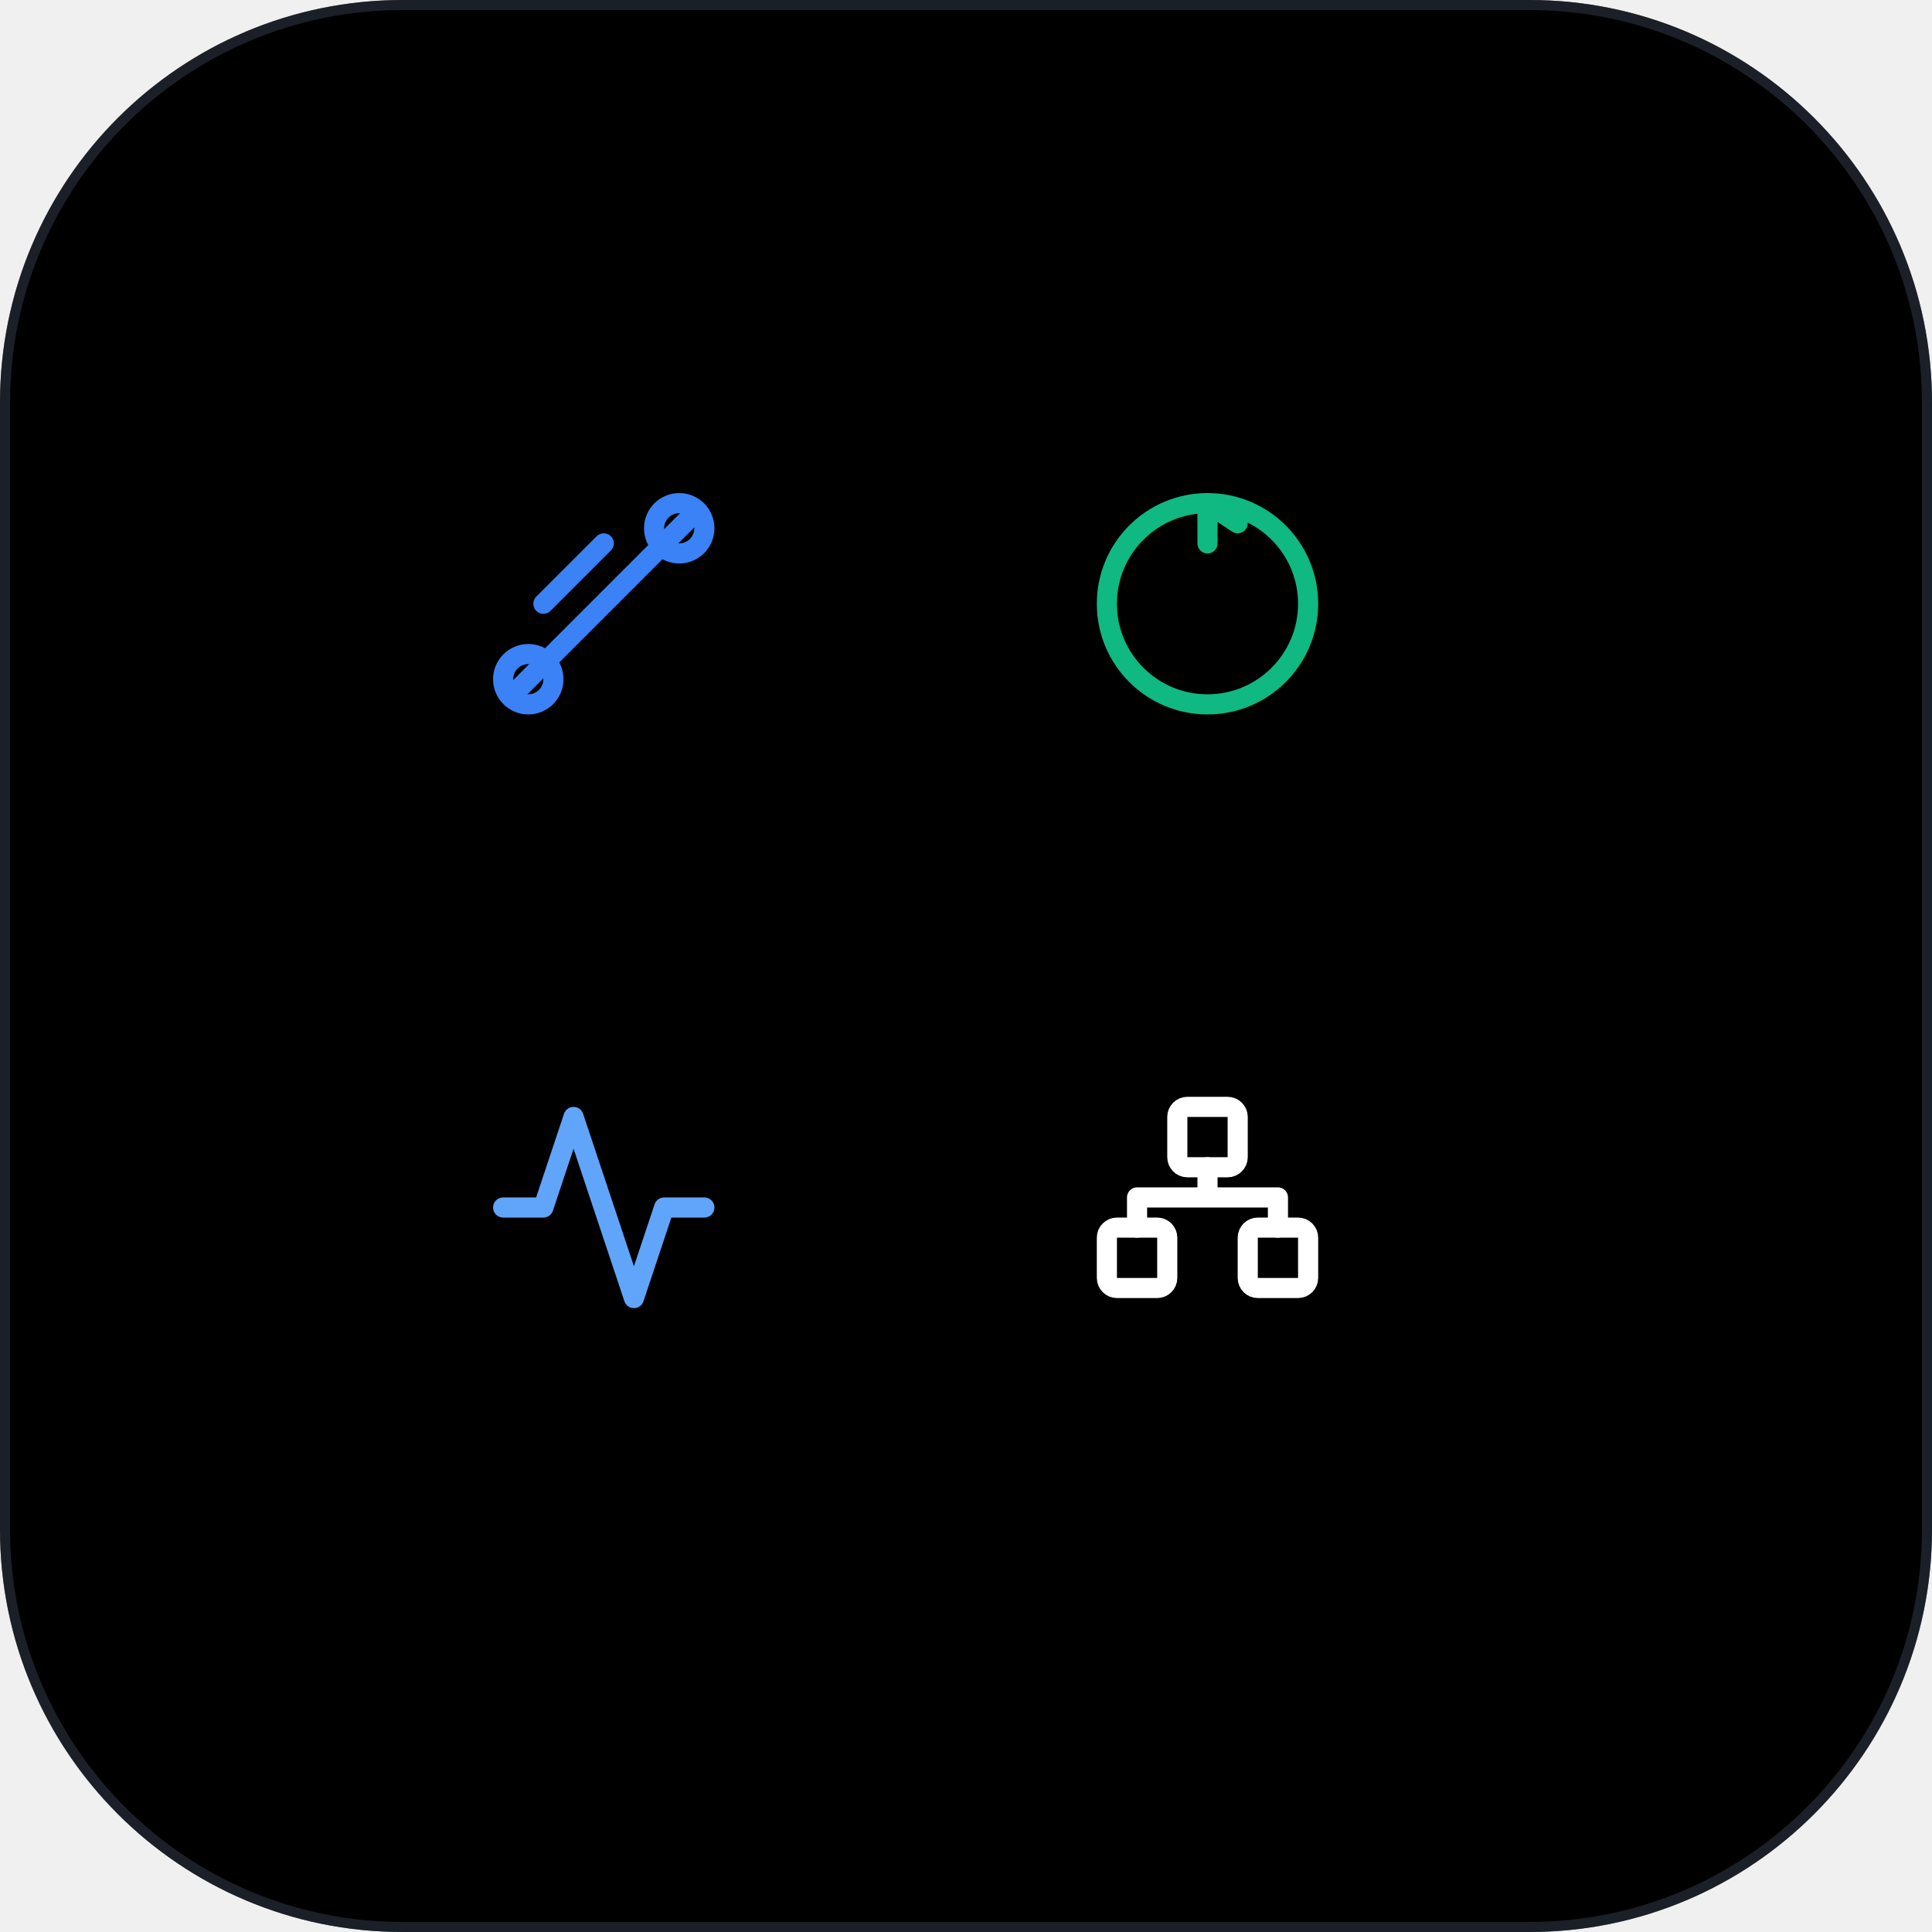
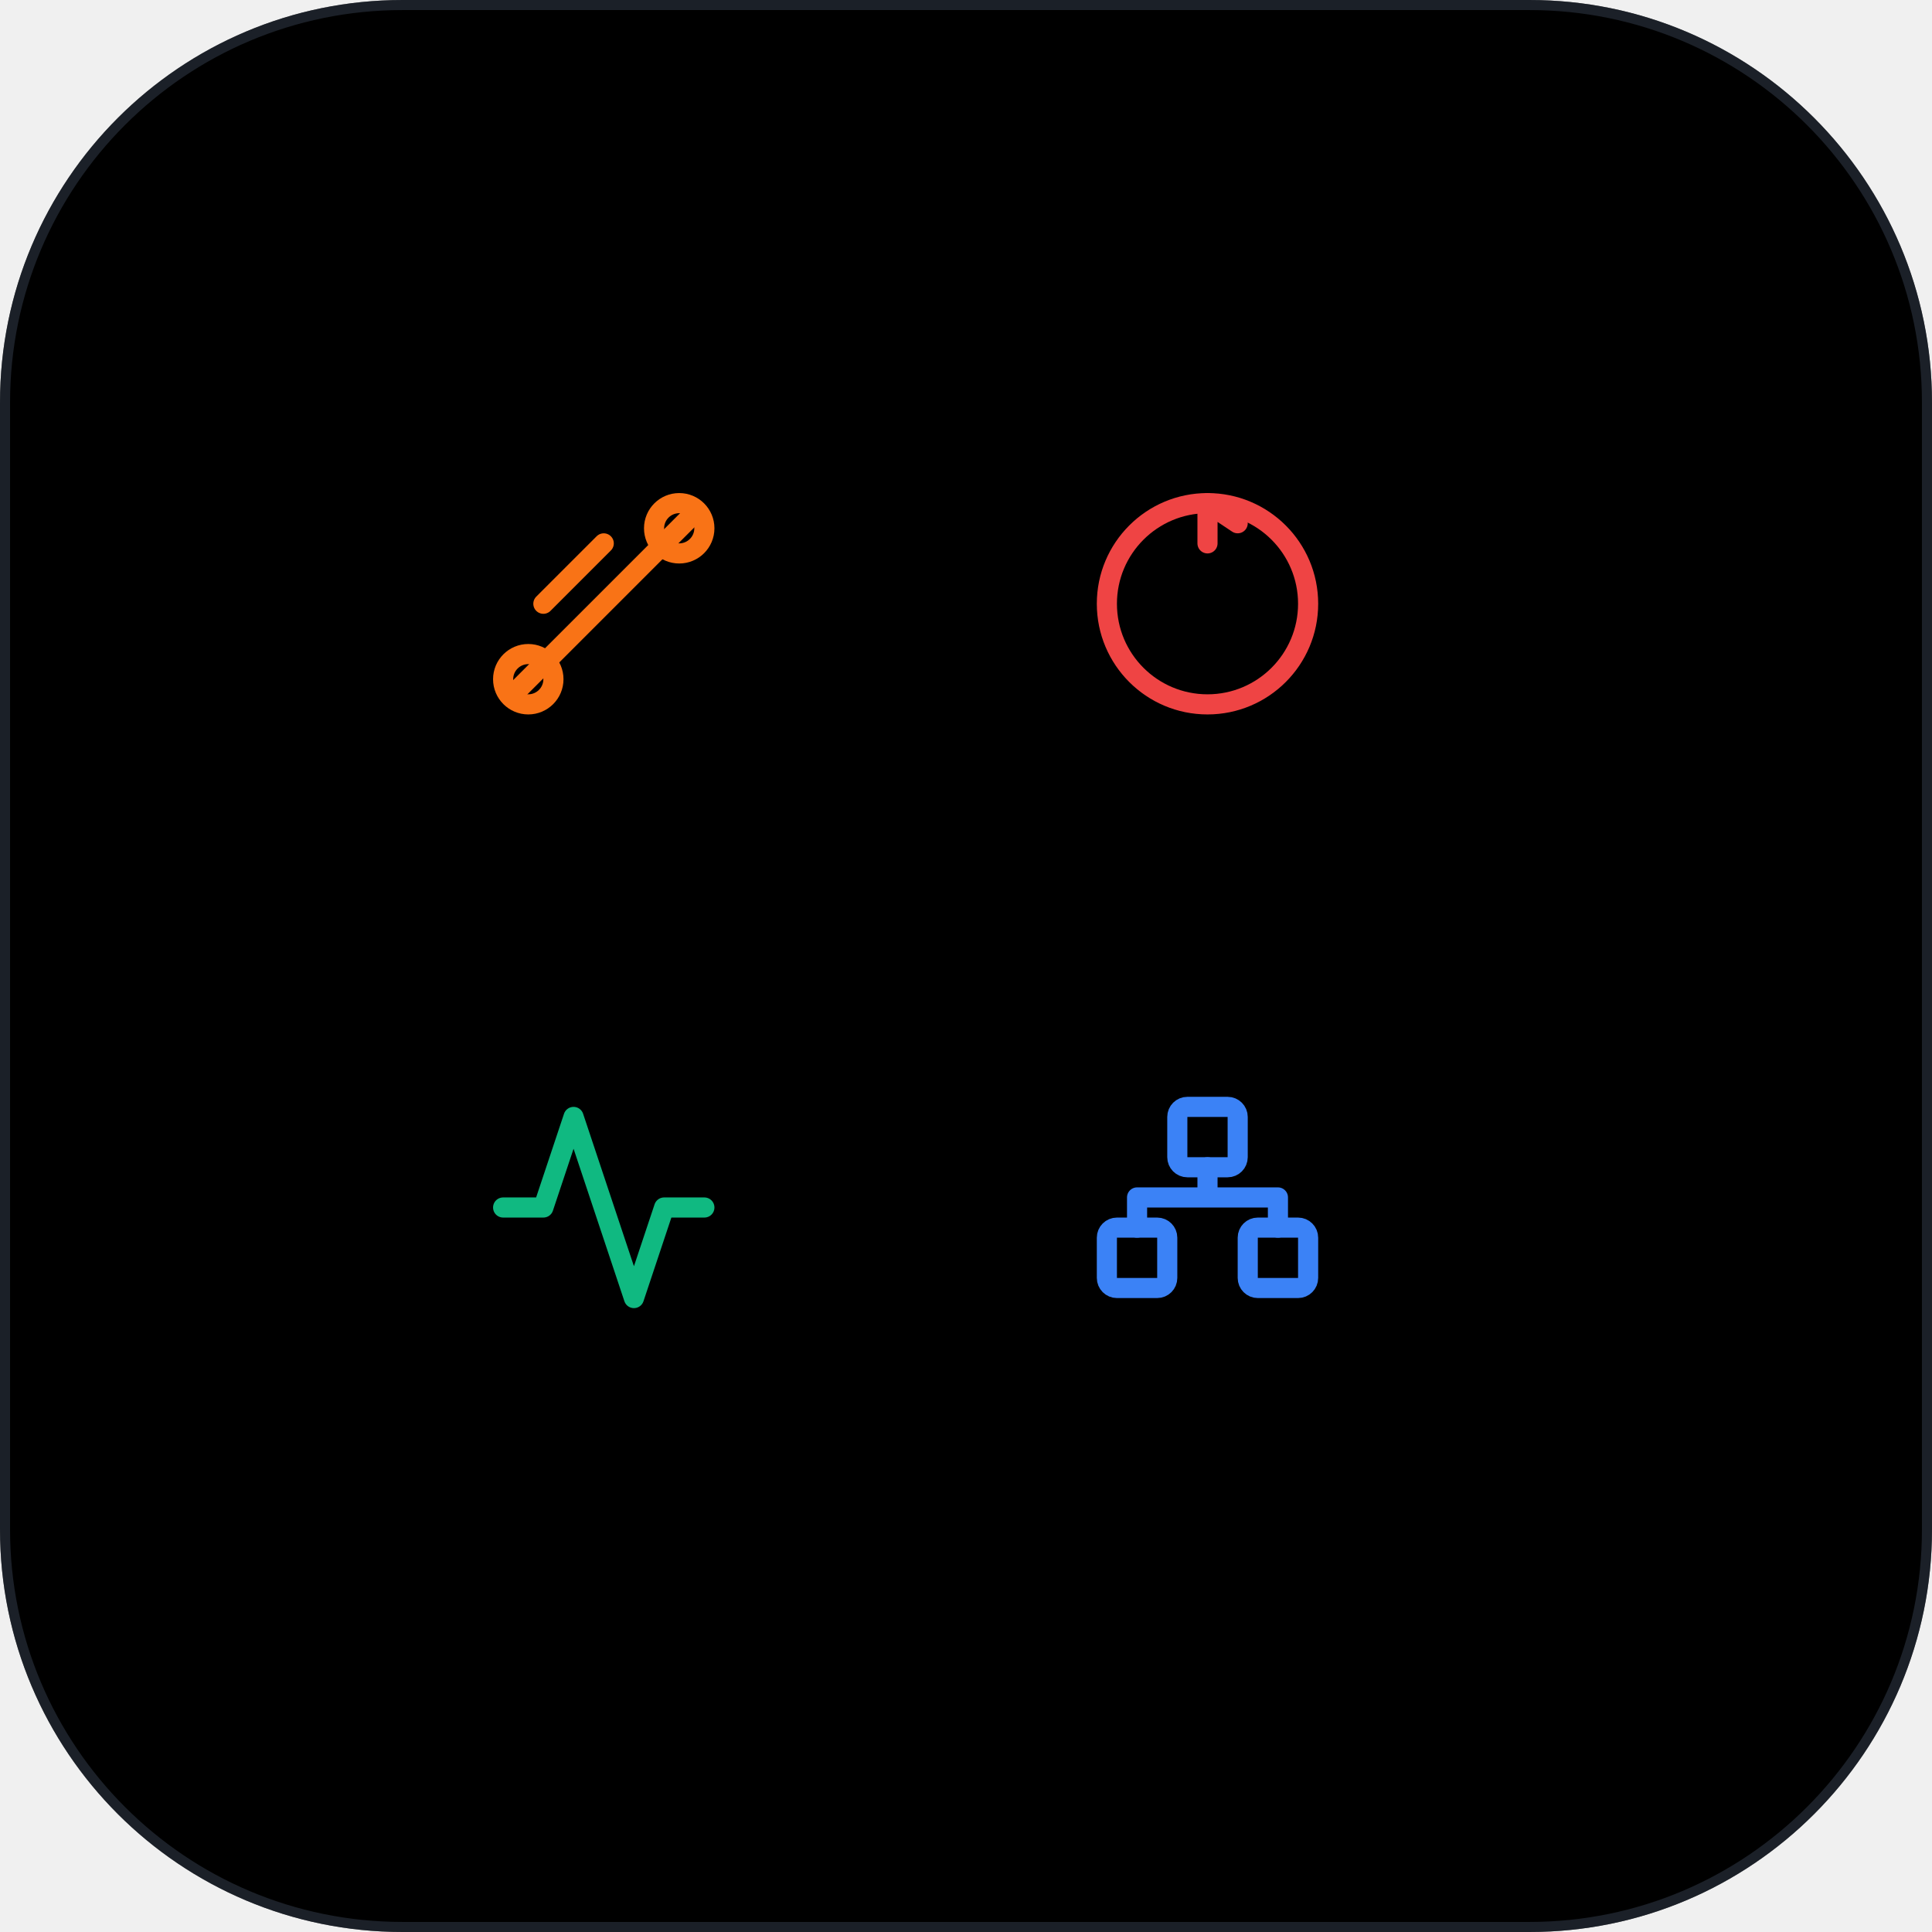
<svg xmlns="http://www.w3.org/2000/svg" width="192" height="192" viewBox="0 0 192 192" fill="none">
  <rect width="192" height="192" rx="40" fill="#000000" />
  <rect x="0.5" y="0.5" width="191" height="191" rx="39.5" stroke="#374151" stroke-opacity="0.5" />
  <g transform="translate(48, 48)">
-     <path d="M12 6L6 12M15 9L9 15M21 3L17 7M7 17L3 21M18 6L14 10M10 14L6 18" stroke="#3B82F6" stroke-width="2" stroke-linecap="round" stroke-linejoin="round" />
-     <circle cx="19.5" cy="4.5" r="2.5" stroke="#3B82F6" stroke-width="2" />
-     <circle cx="4.5" cy="19.5" r="2.5" stroke="#3B82F6" stroke-width="2" />
+     <path d="M12 6L6 12M15 9L9 15M21 3L17 7M7 17L3 21M18 6L14 10M10 14L6 18" stroke="#F97316" stroke-width="2" stroke-linecap="round" stroke-linejoin="round" />
+     <circle cx="19.5" cy="4.5" r="2.5" stroke="#F97316" stroke-width="2" />
+     <circle cx="4.5" cy="19.5" r="2.5" stroke="#F97316" stroke-width="2" />
  </g>
  <g transform="translate(108, 48)">
-     <path d="M12 22C17.523 22 22 17.523 22 12C22 6.477 17.523 2 12 2C6.477 2 2 6.477 2 12C2 17.523 6.477 22 12 22Z" stroke="#10B981" stroke-width="2" stroke-linecap="round" stroke-linejoin="round" />
-     <path d="M12 6V2M15 4L12 2" stroke="#10B981" stroke-width="2" stroke-linecap="round" stroke-linejoin="round" />
+     <path d="M12 22C17.523 22 22 17.523 22 12C22 6.477 17.523 2 12 2C6.477 2 2 6.477 2 12C2 17.523 6.477 22 12 22Z" stroke="#EF4444" stroke-width="2" stroke-linecap="round" stroke-linejoin="round" />
+     <path d="M12 6V2M15 4L12 2" stroke="#EF4444" stroke-width="2" stroke-linecap="round" stroke-linejoin="round" />
  </g>
  <g transform="translate(48, 108)">
-     <path d="M22 12H18L15 21L9 3L6 12H2" stroke="#60A5FA" stroke-width="2" stroke-linecap="round" stroke-linejoin="round" />
+     <path d="M22 12H18L15 21L9 3L6 12H2" stroke="#10B981" stroke-width="2" stroke-linecap="round" stroke-linejoin="round" />
  </g>
  <g transform="translate(108, 108)">
-     <rect x="9" y="2" width="6" height="6" rx="1" stroke="#FFFFFF" stroke-width="2" />
-     <rect x="2" y="14" width="6" height="6" rx="1" stroke="#FFFFFF" stroke-width="2" />
-     <rect x="16" y="14" width="6" height="6" rx="1" stroke="#FFFFFF" stroke-width="2" />
-     <path d="M12 8V11M12 11H5V14M12 11H19V14" stroke="#FFFFFF" stroke-width="2" stroke-linecap="round" stroke-linejoin="round" />
+     <rect x="9" y="2" width="6" height="6" rx="1" stroke="#3B82F6" stroke-width="2" />
+     <rect x="2" y="14" width="6" height="6" rx="1" stroke="#3B82F6" stroke-width="2" />
+     <rect x="16" y="14" width="6" height="6" rx="1" stroke="#3B82F6" stroke-width="2" />
+     <path d="M12 8V11M12 11H5V14M12 11H19V14" stroke="#3B82F6" stroke-width="2" stroke-linecap="round" stroke-linejoin="round" />
  </g>
</svg>
